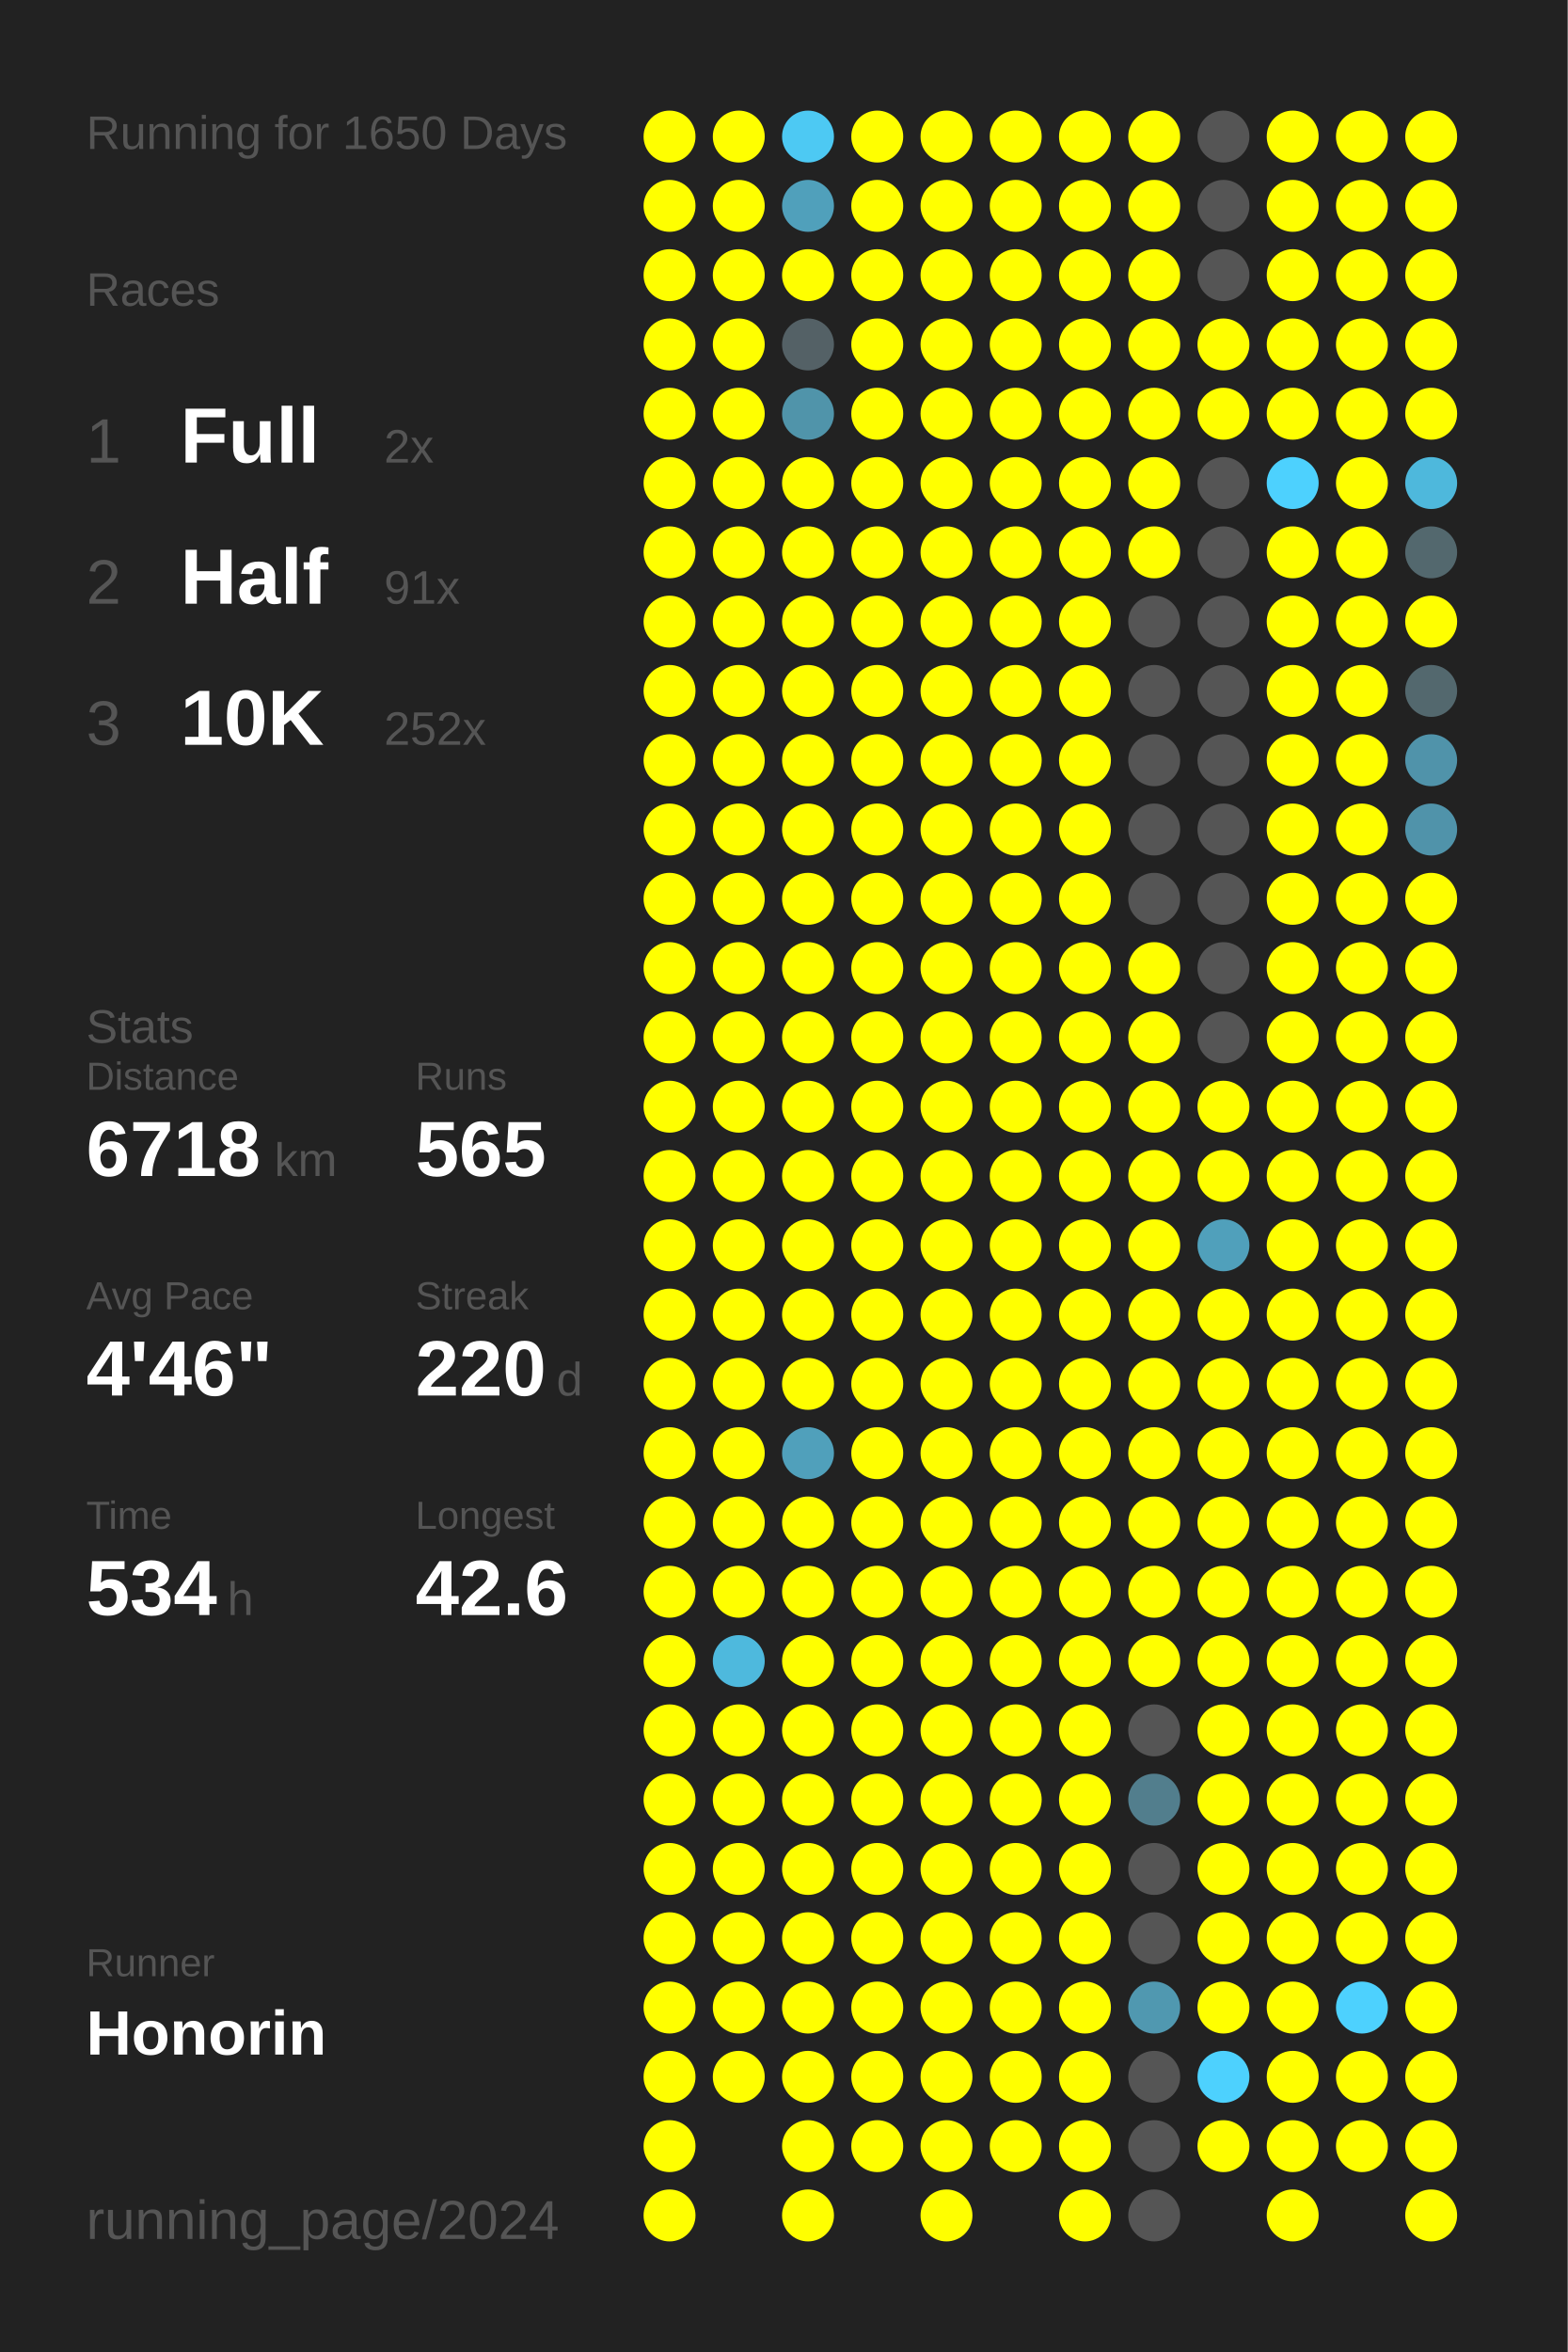
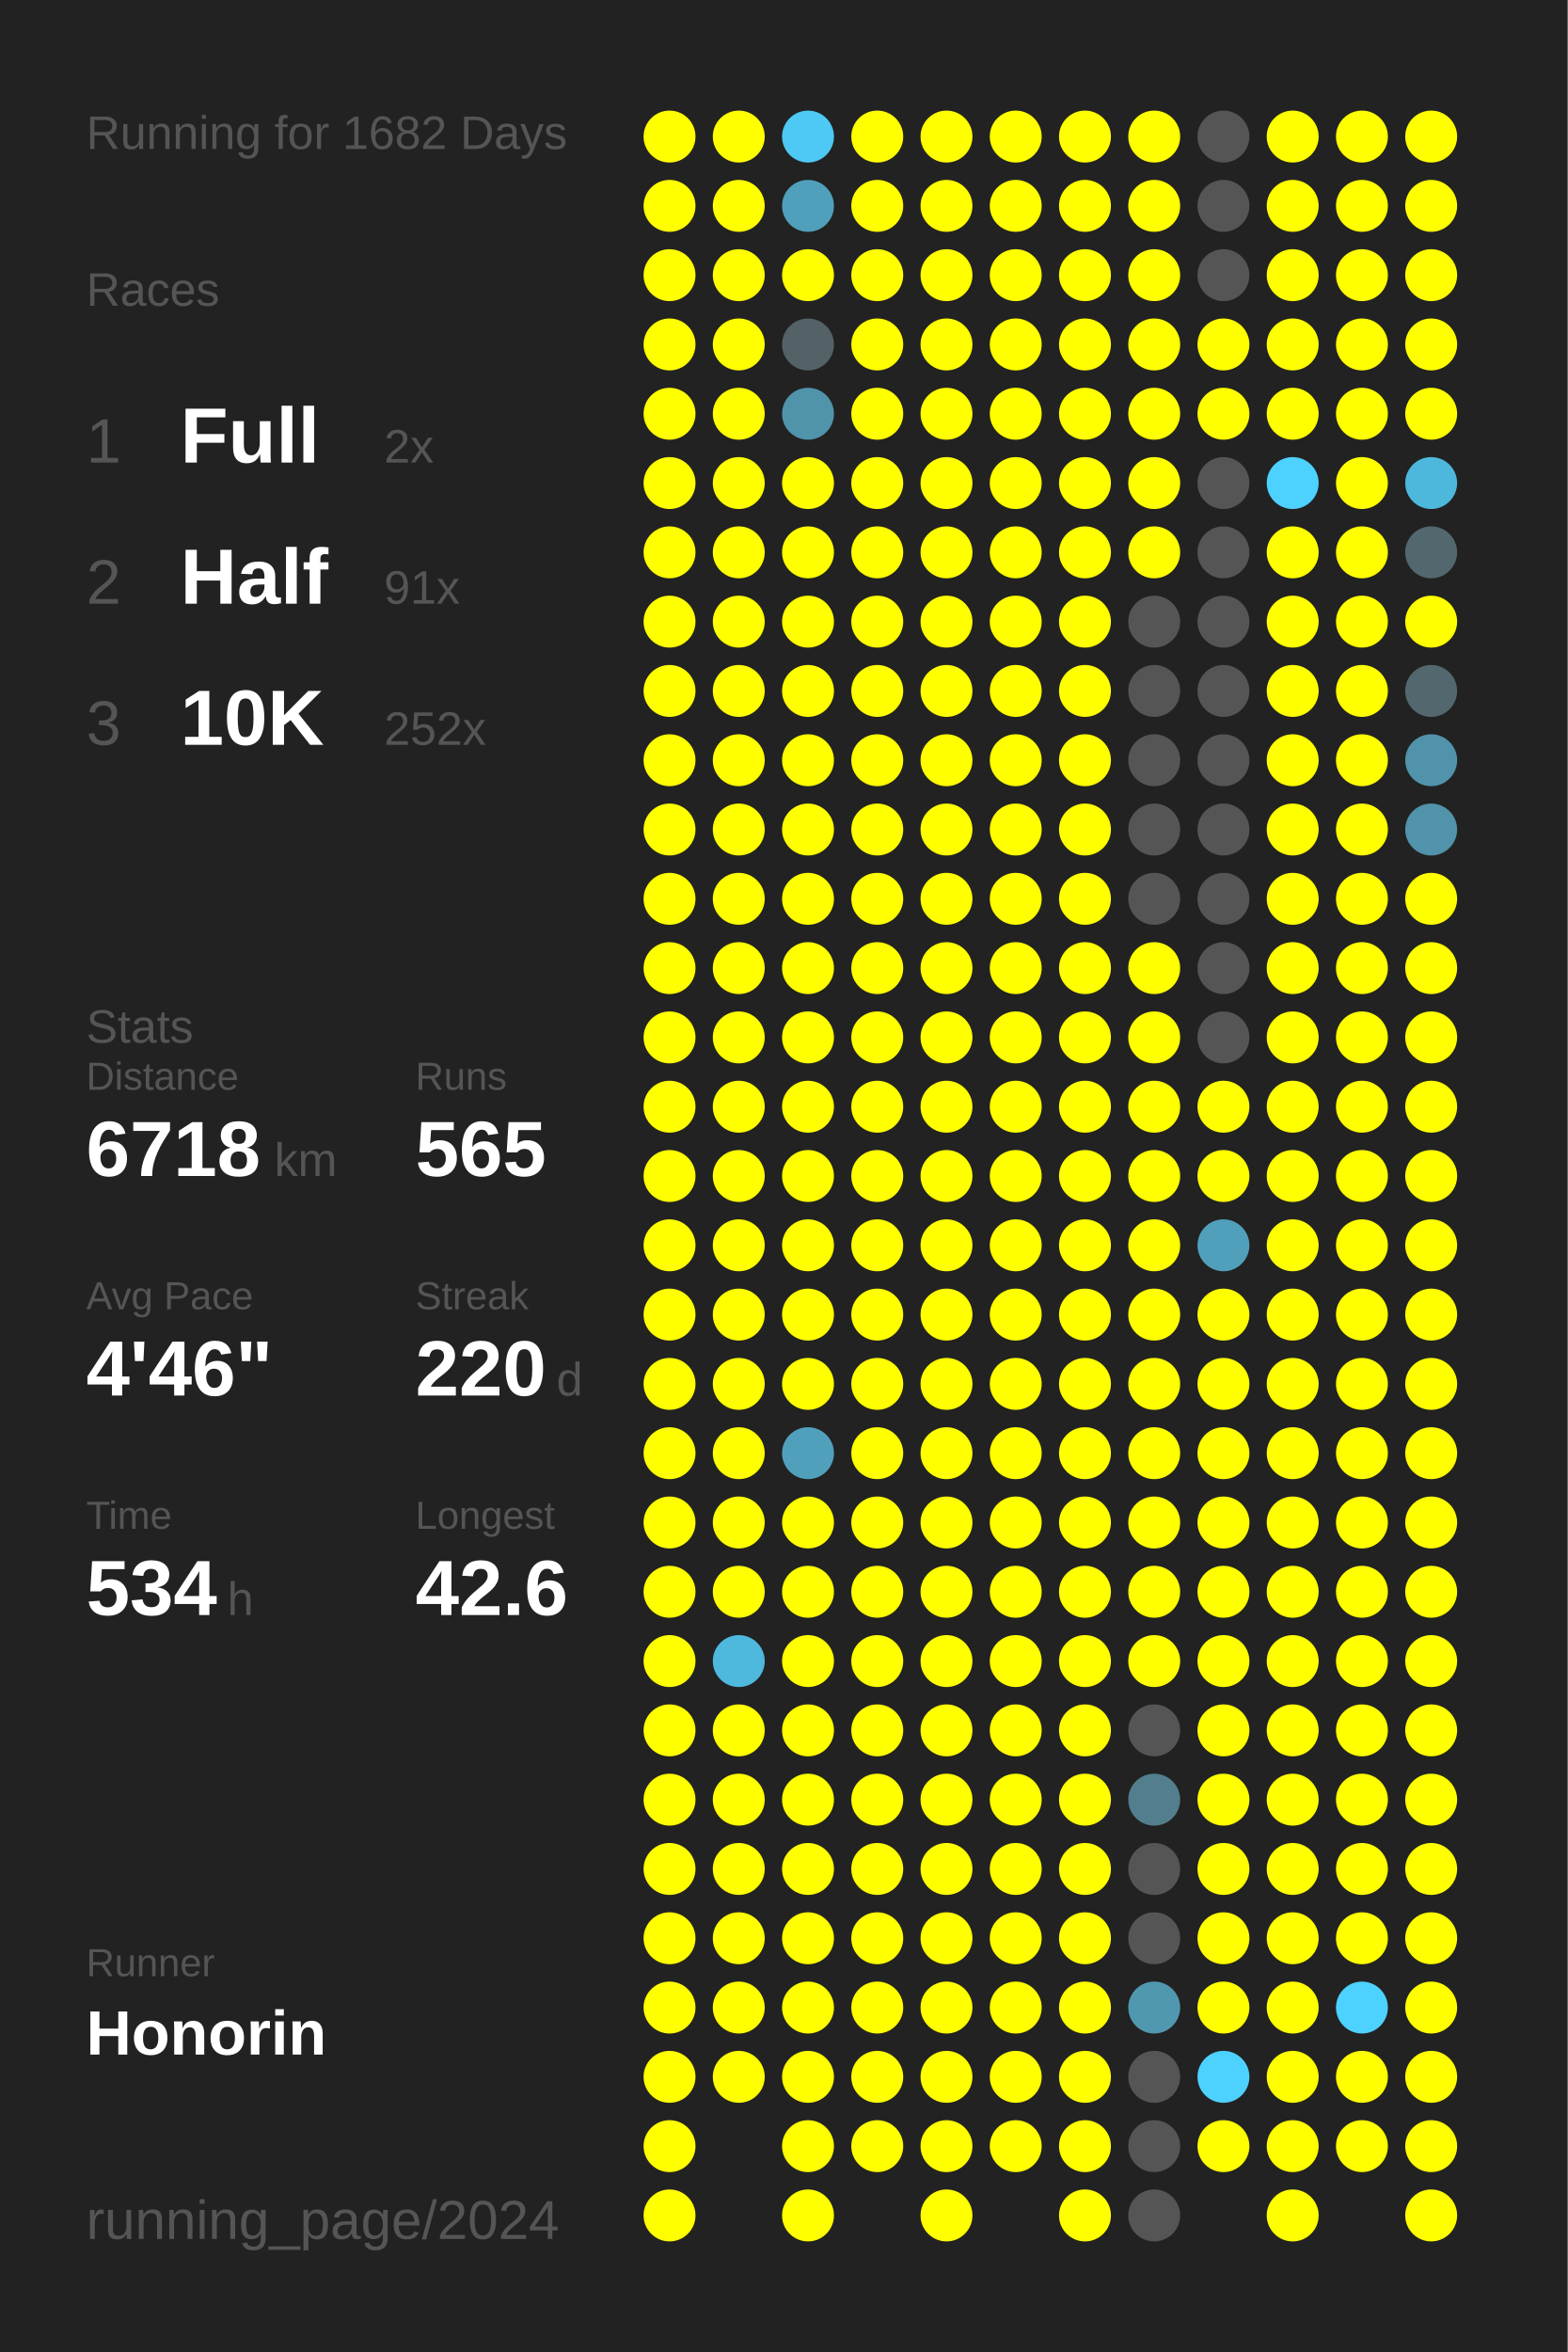
<svg xmlns="http://www.w3.org/2000/svg" baseProfile="full" height="300mm" version="1.1" viewBox="0,0,200,300" width="200mm">
  <defs />
  <rect fill="#222222" height="300" width="200" x="0" y="0" />
-   <text fill="#555555" style="font-size:6px; font-family:Arial;" x="11" y="19">Running for 1650 Days</text>
+   <text fill="#555555" style="font-size:6px; font-family:Arial;" x="11" y="19">Running for 1682 Days</text>
  <text fill="#555555" style="font-size:6px; font-family:Arial;" x="11" y="39">Races</text>
  <text fill="#555555" style="font-size:8px; font-family:Arial;" x="11" y="59">1</text>
  <text fill="#FFFFFF" style="font-size:10px; font-family:Arial; font-weight:bold;" x="23" y="59">Full</text>
  <text fill="#555555" style="font-size:6px; font-family:Arial;" x="49" y="59">2x</text>
  <text fill="#555555" style="font-size:8px; font-family:Arial;" x="11" y="77">2</text>
  <text fill="#FFFFFF" style="font-size:10px; font-family:Arial; font-weight:bold;" x="23" y="77">Half</text>
  <text fill="#555555" style="font-size:6px; font-family:Arial;" x="49" y="77">91x</text>
  <text fill="#555555" style="font-size:8px; font-family:Arial;" x="11" y="95">3</text>
  <text fill="#FFFFFF" style="font-size:10px; font-family:Arial; font-weight:bold;" x="23" y="95">10K</text>
  <text fill="#555555" style="font-size:6px; font-family:Arial;" x="49" y="95">252x</text>
  <text fill="#555555" style="font-size:6px; font-family:Arial;" x="11" y="133">Stats</text>
  <text fill="#555555" style="font-size:5px; font-family:Arial;" x="11" y="139">Distance</text>
  <text fill="#FFFFFF" style="font-size:10px; font-family:Arial; font-weight:bold;" x="11" y="150">6718</text>
  <text fill="#555555" style="font-size:6px; font-family:Arial;" x="35" y="150">km</text>
  <text fill="#555555" style="font-size:5px; font-family:Arial;" x="53" y="139">Runs</text>
  <text fill="#FFFFFF" style="font-size:10px; font-family:Arial; font-weight:bold;" x="53" y="150">565</text>
  <text fill="#555555" style="font-size:5px; font-family:Arial;" x="11" y="167">Avg Pace</text>
  <text fill="#FFFFFF" style="font-size:10px; font-family:Arial; font-weight:bold;" x="11" y="178">4'46"</text>
  <text fill="#555555" style="font-size:5px; font-family:Arial;" x="53" y="167">Streak</text>
  <text fill="#FFFFFF" style="font-size:10px; font-family:Arial; font-weight:bold;" x="53" y="178">220</text>
  <text fill="#555555" style="font-size:6px; font-family:Arial;" x="71" y="178">d</text>
  <text fill="#555555" style="font-size:5px; font-family:Arial;" x="11" y="195">Time</text>
  <text fill="#FFFFFF" style="font-size:10px; font-family:Arial; font-weight:bold;" x="11" y="206">534</text>
  <text fill="#555555" style="font-size:6px; font-family:Arial;" x="29" y="206">h</text>
  <text fill="#555555" style="font-size:5px; font-family:Arial;" x="53" y="195">Longest</text>
  <text fill="#FFFFFF" style="font-size:10px; font-family:Arial; font-weight:bold;" x="53" y="206">42.6</text>
  <text fill="#555555" style="font-size:5px; font-family:Arial;" x="11" y="252.065">Runner</text>
  <text fill="#FFFFFF" style="font-size:8px; font-family:Arial; font-weight:bold;" x="11" y="262.065">Honorin</text>
  <text fill="#555555" style="font-size:7px; font-family:Arial;" x="11" y="285.581">running_page/2024</text>
  <circle cx="85.417" cy="17.419" fill="#FFFF00" r="3.312" />
  <circle cx="85.417" cy="26.258" fill="#FFFF00" r="3.312" />
  <circle cx="85.417" cy="35.097" fill="#FFFF00" r="3.312" />
  <circle cx="85.417" cy="43.935" fill="#FFFF00" r="3.312" />
  <circle cx="85.417" cy="52.774" fill="#FFFF00" r="3.312" />
  <circle cx="85.417" cy="61.613" fill="#FFFF00" r="3.312" />
  <circle cx="85.417" cy="70.452" fill="#FFFF00" r="3.312" />
  <circle cx="85.417" cy="79.29" fill="#FFFF00" r="3.312" />
  <circle cx="85.417" cy="88.129" fill="#FFFF00" r="3.312" />
  <circle cx="85.417" cy="96.968" fill="#FFFF00" r="3.312" />
  <circle cx="85.417" cy="105.806" fill="#FFFF00" r="3.312" />
  <circle cx="85.417" cy="114.645" fill="#FFFF00" r="3.312" />
  <circle cx="85.417" cy="123.484" fill="#FFFF00" r="3.312" />
  <circle cx="85.417" cy="132.323" fill="#FFFF00" r="3.312" />
  <circle cx="85.417" cy="141.161" fill="#FFFF00" r="3.312" />
  <circle cx="85.417" cy="150" fill="#FFFF00" r="3.312" />
  <circle cx="85.417" cy="158.839" fill="#FFFF00" r="3.312" />
  <circle cx="85.417" cy="167.677" fill="#FFFF00" r="3.312" />
  <circle cx="85.417" cy="176.516" fill="#FFFF00" r="3.312" />
  <circle cx="85.417" cy="185.355" fill="#FFFF00" r="3.312" />
  <circle cx="85.417" cy="194.194" fill="#FFFF00" r="3.312" />
  <circle cx="85.417" cy="203.032" fill="#FFFF00" r="3.312" />
  <circle cx="85.417" cy="211.871" fill="#FFFF00" r="3.312" />
  <circle cx="85.417" cy="220.71" fill="#FFFF00" r="3.312" />
  <circle cx="85.417" cy="229.548" fill="#FFFF00" r="3.312" />
  <circle cx="85.417" cy="238.387" fill="#FFFF00" r="3.312" />
  <circle cx="85.417" cy="247.226" fill="#FFFF00" r="3.312" />
  <circle cx="85.417" cy="256.065" fill="#FFFF00" r="3.312" />
  <circle cx="85.417" cy="264.903" fill="#FFFF00" r="3.312" />
  <circle cx="85.417" cy="273.742" fill="#FFFF00" r="3.312" />
  <circle cx="85.417" cy="282.581" fill="#FFFF00" r="3.312" />
  <circle cx="94.25" cy="17.419" fill="#FFFF00" r="3.312" />
  <circle cx="94.25" cy="26.258" fill="#FFFF00" r="3.312" />
  <circle cx="94.25" cy="35.097" fill="#FFFF00" r="3.312" />
  <circle cx="94.25" cy="43.935" fill="#FFFF00" r="3.312" />
  <circle cx="94.25" cy="52.774" fill="#FFFF00" r="3.312" />
  <circle cx="94.25" cy="61.613" fill="#FFFF00" r="3.312" />
  <circle cx="94.25" cy="70.452" fill="#FFFF00" r="3.312" />
  <circle cx="94.25" cy="79.29" fill="#FFFF00" r="3.312" />
  <circle cx="94.25" cy="88.129" fill="#FFFF00" r="3.312" />
  <circle cx="94.25" cy="96.968" fill="#FFFF00" r="3.312" />
  <circle cx="94.25" cy="105.806" fill="#FFFF00" r="3.312" />
  <circle cx="94.25" cy="114.645" fill="#FFFF00" r="3.312" />
  <circle cx="94.25" cy="123.484" fill="#FFFF00" r="3.312" />
  <circle cx="94.25" cy="132.323" fill="#FFFF00" r="3.312" />
  <circle cx="94.25" cy="141.161" fill="#FFFF00" r="3.312" />
  <circle cx="94.25" cy="150" fill="#FFFF00" r="3.312" />
  <circle cx="94.25" cy="158.839" fill="#FFFF00" r="3.312" />
  <circle cx="94.25" cy="167.677" fill="#FFFF00" r="3.312" />
  <circle cx="94.25" cy="176.516" fill="#FFFF00" r="3.312" />
  <circle cx="94.25" cy="185.355" fill="#FFFF00" r="3.312" />
  <circle cx="94.25" cy="194.194" fill="#FFFF00" r="3.312" />
  <circle cx="94.25" cy="203.032" fill="#FFFF00" r="3.312" />
  <circle cx="94.25" cy="211.871" fill="#4eb9dd" r="3.312" />
  <circle cx="94.25" cy="220.71" fill="#FFFF00" r="3.312" />
  <circle cx="94.25" cy="229.548" fill="#FFFF00" r="3.312" />
  <circle cx="94.25" cy="238.387" fill="#FFFF00" r="3.312" />
  <circle cx="94.25" cy="247.226" fill="#FFFF00" r="3.312" />
  <circle cx="94.25" cy="256.065" fill="#FFFF00" r="3.312" />
  <circle cx="94.25" cy="264.903" fill="#FFFF00" r="3.312" />
  <circle cx="103.083" cy="17.419" fill="#4dc9f3" r="3.312" />
  <circle cx="103.083" cy="26.258" fill="#50a0bb" r="3.312" />
  <circle cx="103.083" cy="35.097" fill="#FFFF00" r="3.312" />
  <circle cx="103.083" cy="43.935" fill="#546166" r="3.312" />
  <circle cx="103.083" cy="52.774" fill="#5094aa" r="3.312" />
  <circle cx="103.083" cy="61.613" fill="#FFFF00" r="3.312" />
  <circle cx="103.083" cy="70.452" fill="#FFFF00" r="3.312" />
  <circle cx="103.083" cy="79.29" fill="#FFFF00" r="3.312" />
  <circle cx="103.083" cy="88.129" fill="#FFFF00" r="3.312" />
  <circle cx="103.083" cy="96.968" fill="#FFFF00" r="3.312" />
  <circle cx="103.083" cy="105.806" fill="#FFFF00" r="3.312" />
  <circle cx="103.083" cy="114.645" fill="#FFFF00" r="3.312" />
  <circle cx="103.083" cy="123.484" fill="#FFFF00" r="3.312" />
  <circle cx="103.083" cy="132.323" fill="#FFFF00" r="3.312" />
  <circle cx="103.083" cy="141.161" fill="#FFFF00" r="3.312" />
  <circle cx="103.083" cy="150" fill="#FFFF00" r="3.312" />
  <circle cx="103.083" cy="158.839" fill="#FFFF00" r="3.312" />
  <circle cx="103.083" cy="167.677" fill="#FFFF00" r="3.312" />
  <circle cx="103.083" cy="176.516" fill="#FFFF00" r="3.312" />
  <circle cx="103.083" cy="185.355" fill="#50a0bb" r="3.312" />
  <circle cx="103.083" cy="194.194" fill="#FFFF00" r="3.312" />
  <circle cx="103.083" cy="203.032" fill="#FFFF00" r="3.312" />
  <circle cx="103.083" cy="211.871" fill="#FFFF00" r="3.312" />
  <circle cx="103.083" cy="220.71" fill="#FFFF00" r="3.312" />
  <circle cx="103.083" cy="229.548" fill="#FFFF00" r="3.312" />
  <circle cx="103.083" cy="238.387" fill="#FFFF00" r="3.312" />
  <circle cx="103.083" cy="247.226" fill="#FFFF00" r="3.312" />
  <circle cx="103.083" cy="256.065" fill="#FFFF00" r="3.312" />
  <circle cx="103.083" cy="264.903" fill="#FFFF00" r="3.312" />
  <circle cx="103.083" cy="273.742" fill="#FFFF00" r="3.312" />
  <circle cx="103.083" cy="282.581" fill="#FFFF00" r="3.312" />
  <circle cx="111.917" cy="17.419" fill="#FFFF00" r="3.312" />
  <circle cx="111.917" cy="26.258" fill="#FFFF00" r="3.312" />
  <circle cx="111.917" cy="35.097" fill="#FFFF00" r="3.312" />
  <circle cx="111.917" cy="43.935" fill="#FFFF00" r="3.312" />
  <circle cx="111.917" cy="52.774" fill="#FFFF00" r="3.312" />
  <circle cx="111.917" cy="61.613" fill="#FFFF00" r="3.312" />
  <circle cx="111.917" cy="70.452" fill="#FFFF00" r="3.312" />
  <circle cx="111.917" cy="79.29" fill="#FFFF00" r="3.312" />
  <circle cx="111.917" cy="88.129" fill="#FFFF00" r="3.312" />
  <circle cx="111.917" cy="96.968" fill="#FFFF00" r="3.312" />
  <circle cx="111.917" cy="105.806" fill="#FFFF00" r="3.312" />
  <circle cx="111.917" cy="114.645" fill="#FFFF00" r="3.312" />
  <circle cx="111.917" cy="123.484" fill="#FFFF00" r="3.312" />
  <circle cx="111.917" cy="132.323" fill="#FFFF00" r="3.312" />
  <circle cx="111.917" cy="141.161" fill="#FFFF00" r="3.312" />
  <circle cx="111.917" cy="150" fill="#FFFF00" r="3.312" />
  <circle cx="111.917" cy="158.839" fill="#FFFF00" r="3.312" />
  <circle cx="111.917" cy="167.677" fill="#FFFF00" r="3.312" />
  <circle cx="111.917" cy="176.516" fill="#FFFF00" r="3.312" />
  <circle cx="111.917" cy="185.355" fill="#FFFF00" r="3.312" />
  <circle cx="111.917" cy="194.194" fill="#FFFF00" r="3.312" />
  <circle cx="111.917" cy="203.032" fill="#FFFF00" r="3.312" />
  <circle cx="111.917" cy="211.871" fill="#FFFF00" r="3.312" />
  <circle cx="111.917" cy="220.71" fill="#FFFF00" r="3.312" />
  <circle cx="111.917" cy="229.548" fill="#FFFF00" r="3.312" />
  <circle cx="111.917" cy="238.387" fill="#FFFF00" r="3.312" />
  <circle cx="111.917" cy="247.226" fill="#FFFF00" r="3.312" />
  <circle cx="111.917" cy="256.065" fill="#FFFF00" r="3.312" />
  <circle cx="111.917" cy="264.903" fill="#FFFF00" r="3.312" />
  <circle cx="111.917" cy="273.742" fill="#FFFF00" r="3.312" />
  <circle cx="120.75" cy="17.419" fill="#FFFF00" r="3.312" />
  <circle cx="120.75" cy="26.258" fill="#FFFF00" r="3.312" />
  <circle cx="120.75" cy="35.097" fill="#FFFF00" r="3.312" />
  <circle cx="120.75" cy="43.935" fill="#FFFF00" r="3.312" />
  <circle cx="120.75" cy="52.774" fill="#FFFF00" r="3.312" />
  <circle cx="120.75" cy="61.613" fill="#FFFF00" r="3.312" />
  <circle cx="120.75" cy="70.452" fill="#FFFF00" r="3.312" />
  <circle cx="120.75" cy="79.29" fill="#FFFF00" r="3.312" />
  <circle cx="120.75" cy="88.129" fill="#FFFF00" r="3.312" />
  <circle cx="120.75" cy="96.968" fill="#FFFF00" r="3.312" />
  <circle cx="120.75" cy="105.806" fill="#FFFF00" r="3.312" />
  <circle cx="120.75" cy="114.645" fill="#FFFF00" r="3.312" />
  <circle cx="120.75" cy="123.484" fill="#FFFF00" r="3.312" />
  <circle cx="120.75" cy="132.323" fill="#FFFF00" r="3.312" />
  <circle cx="120.75" cy="141.161" fill="#FFFF00" r="3.312" />
  <circle cx="120.75" cy="150" fill="#FFFF00" r="3.312" />
  <circle cx="120.75" cy="158.839" fill="#FFFF00" r="3.312" />
  <circle cx="120.75" cy="167.677" fill="#FFFF00" r="3.312" />
  <circle cx="120.75" cy="176.516" fill="#FFFF00" r="3.312" />
  <circle cx="120.75" cy="185.355" fill="#FFFF00" r="3.312" />
  <circle cx="120.75" cy="194.194" fill="#FFFF00" r="3.312" />
  <circle cx="120.75" cy="203.032" fill="#FFFF00" r="3.312" />
  <circle cx="120.75" cy="211.871" fill="#FFFF00" r="3.312" />
  <circle cx="120.75" cy="220.71" fill="#FFFF00" r="3.312" />
  <circle cx="120.75" cy="229.548" fill="#FFFF00" r="3.312" />
  <circle cx="120.75" cy="238.387" fill="#FFFF00" r="3.312" />
  <circle cx="120.75" cy="247.226" fill="#FFFF00" r="3.312" />
  <circle cx="120.75" cy="256.065" fill="#FFFF00" r="3.312" />
  <circle cx="120.75" cy="264.903" fill="#FFFF00" r="3.312" />
  <circle cx="120.75" cy="273.742" fill="#FFFF00" r="3.312" />
  <circle cx="120.75" cy="282.581" fill="#FFFF00" r="3.312" />
  <circle cx="129.583" cy="17.419" fill="#FFFF00" r="3.312" />
  <circle cx="129.583" cy="26.258" fill="#FFFF00" r="3.312" />
  <circle cx="129.583" cy="35.097" fill="#FFFF00" r="3.312" />
  <circle cx="129.583" cy="43.935" fill="#FFFF00" r="3.312" />
  <circle cx="129.583" cy="52.774" fill="#FFFF00" r="3.312" />
  <circle cx="129.583" cy="61.613" fill="#FFFF00" r="3.312" />
  <circle cx="129.583" cy="70.452" fill="#FFFF00" r="3.312" />
  <circle cx="129.583" cy="79.29" fill="#FFFF00" r="3.312" />
  <circle cx="129.583" cy="88.129" fill="#FFFF00" r="3.312" />
  <circle cx="129.583" cy="96.968" fill="#FFFF00" r="3.312" />
  <circle cx="129.583" cy="105.806" fill="#FFFF00" r="3.312" />
  <circle cx="129.583" cy="114.645" fill="#FFFF00" r="3.312" />
  <circle cx="129.583" cy="123.484" fill="#FFFF00" r="3.312" />
  <circle cx="129.583" cy="132.323" fill="#FFFF00" r="3.312" />
  <circle cx="129.583" cy="141.161" fill="#FFFF00" r="3.312" />
  <circle cx="129.583" cy="150" fill="#FFFF00" r="3.312" />
  <circle cx="129.583" cy="158.839" fill="#FFFF00" r="3.312" />
  <circle cx="129.583" cy="167.677" fill="#FFFF00" r="3.312" />
  <circle cx="129.583" cy="176.516" fill="#FFFF00" r="3.312" />
  <circle cx="129.583" cy="185.355" fill="#FFFF00" r="3.312" />
  <circle cx="129.583" cy="194.194" fill="#FFFF00" r="3.312" />
  <circle cx="129.583" cy="203.032" fill="#FFFF00" r="3.312" />
  <circle cx="129.583" cy="211.871" fill="#FFFF00" r="3.312" />
  <circle cx="129.583" cy="220.71" fill="#FFFF00" r="3.312" />
  <circle cx="129.583" cy="229.548" fill="#FFFF00" r="3.312" />
  <circle cx="129.583" cy="238.387" fill="#FFFF00" r="3.312" />
  <circle cx="129.583" cy="247.226" fill="#FFFF00" r="3.312" />
  <circle cx="129.583" cy="256.065" fill="#FFFF00" r="3.312" />
  <circle cx="129.583" cy="264.903" fill="#FFFF00" r="3.312" />
  <circle cx="129.583" cy="273.742" fill="#FFFF00" r="3.312" />
  <circle cx="138.417" cy="17.419" fill="#FFFF00" r="3.312" />
  <circle cx="138.417" cy="26.258" fill="#FFFF00" r="3.312" />
  <circle cx="138.417" cy="35.097" fill="#FFFF00" r="3.312" />
  <circle cx="138.417" cy="43.935" fill="#FFFF00" r="3.312" />
  <circle cx="138.417" cy="52.774" fill="#FFFF00" r="3.312" />
  <circle cx="138.417" cy="61.613" fill="#FFFF00" r="3.312" />
  <circle cx="138.417" cy="70.452" fill="#FFFF00" r="3.312" />
  <circle cx="138.417" cy="79.29" fill="#FFFF00" r="3.312" />
  <circle cx="138.417" cy="88.129" fill="#FFFF00" r="3.312" />
  <circle cx="138.417" cy="96.968" fill="#FFFF00" r="3.312" />
  <circle cx="138.417" cy="105.806" fill="#FFFF00" r="3.312" />
  <circle cx="138.417" cy="114.645" fill="#FFFF00" r="3.312" />
  <circle cx="138.417" cy="123.484" fill="#FFFF00" r="3.312" />
  <circle cx="138.417" cy="132.323" fill="#FFFF00" r="3.312" />
  <circle cx="138.417" cy="141.161" fill="#FFFF00" r="3.312" />
  <circle cx="138.417" cy="150" fill="#FFFF00" r="3.312" />
  <circle cx="138.417" cy="158.839" fill="#FFFF00" r="3.312" />
  <circle cx="138.417" cy="167.677" fill="#FFFF00" r="3.312" />
  <circle cx="138.417" cy="176.516" fill="#FFFF00" r="3.312" />
  <circle cx="138.417" cy="185.355" fill="#FFFF00" r="3.312" />
  <circle cx="138.417" cy="194.194" fill="#FFFF00" r="3.312" />
  <circle cx="138.417" cy="203.032" fill="#FFFF00" r="3.312" />
  <circle cx="138.417" cy="211.871" fill="#FFFF00" r="3.312" />
  <circle cx="138.417" cy="220.71" fill="#FFFF00" r="3.312" />
  <circle cx="138.417" cy="229.548" fill="#FFFF00" r="3.312" />
  <circle cx="138.417" cy="238.387" fill="#FFFF00" r="3.312" />
  <circle cx="138.417" cy="247.226" fill="#FFFF00" r="3.312" />
  <circle cx="138.417" cy="256.065" fill="#FFFF00" r="3.312" />
  <circle cx="138.417" cy="264.903" fill="#FFFF00" r="3.312" />
  <circle cx="138.417" cy="273.742" fill="#FFFF00" r="3.312" />
  <circle cx="138.417" cy="282.581" fill="#FFFF00" r="3.312" />
  <circle cx="147.25" cy="17.419" fill="#FFFF00" r="3.312" />
  <circle cx="147.25" cy="26.258" fill="#FFFF00" r="3.312" />
  <circle cx="147.25" cy="35.097" fill="#FFFF00" r="3.312" />
  <circle cx="147.25" cy="43.935" fill="#FFFF00" r="3.312" />
  <circle cx="147.25" cy="52.774" fill="#FFFF00" r="3.312" />
  <circle cx="147.25" cy="61.613" fill="#FFFF00" r="3.312" />
  <circle cx="147.25" cy="70.452" fill="#FFFF00" r="3.312" />
  <circle cx="147.25" cy="79.29" fill="#555555" r="3.312" />
  <circle cx="147.25" cy="88.129" fill="#555555" r="3.312" />
  <circle cx="147.25" cy="96.968" fill="#555555" r="3.312" />
  <circle cx="147.25" cy="105.806" fill="#555555" r="3.312" />
  <circle cx="147.25" cy="114.645" fill="#555555" r="3.312" />
  <circle cx="147.25" cy="123.484" fill="#FFFF00" r="3.312" />
  <circle cx="147.25" cy="132.323" fill="#FFFF00" r="3.312" />
  <circle cx="147.25" cy="141.161" fill="#FFFF00" r="3.312" />
  <circle cx="147.25" cy="150" fill="#FFFF00" r="3.312" />
  <circle cx="147.25" cy="158.839" fill="#FFFF00" r="3.312" />
  <circle cx="147.25" cy="167.677" fill="#FFFF00" r="3.312" />
  <circle cx="147.25" cy="176.516" fill="#FFFF00" r="3.312" />
  <circle cx="147.25" cy="185.355" fill="#FFFF00" r="3.312" />
  <circle cx="147.25" cy="194.194" fill="#FFFF00" r="3.312" />
  <circle cx="147.25" cy="203.032" fill="#FFFF00" r="3.312" />
  <circle cx="147.25" cy="211.871" fill="#FFFF00" r="3.312" />
  <circle cx="147.25" cy="220.71" fill="#555555" r="3.312" />
  <circle cx="147.25" cy="229.548" fill="#527e8d" r="3.312" />
  <circle cx="147.25" cy="238.387" fill="#555555" r="3.312" />
  <circle cx="147.25" cy="247.226" fill="#555555" r="3.312" />
  <circle cx="147.25" cy="256.065" fill="#5098b0" r="3.312" />
  <circle cx="147.25" cy="264.903" fill="#555555" r="3.312" />
  <circle cx="147.25" cy="273.742" fill="#555555" r="3.312" />
  <circle cx="147.25" cy="282.581" fill="#555555" r="3.312" />
  <circle cx="156.083" cy="17.419" fill="#555555" r="3.312" />
  <circle cx="156.083" cy="26.258" fill="#555555" r="3.312" />
  <circle cx="156.083" cy="35.097" fill="#555555" r="3.312" />
  <circle cx="156.083" cy="43.935" fill="#FFFF00" r="3.312" />
  <circle cx="156.083" cy="52.774" fill="#FFFF00" r="3.312" />
  <circle cx="156.083" cy="61.613" fill="#555555" r="3.312" />
  <circle cx="156.083" cy="70.452" fill="#555555" r="3.312" />
  <circle cx="156.083" cy="79.29" fill="#555555" r="3.312" />
  <circle cx="156.083" cy="88.129" fill="#555555" r="3.312" />
  <circle cx="156.083" cy="96.968" fill="#555555" r="3.312" />
  <circle cx="156.083" cy="105.806" fill="#555555" r="3.312" />
  <circle cx="156.083" cy="114.645" fill="#555555" r="3.312" />
  <circle cx="156.083" cy="123.484" fill="#555555" r="3.312" />
  <circle cx="156.083" cy="132.323" fill="#555555" r="3.312" />
  <circle cx="156.083" cy="141.161" fill="#FFFF00" r="3.312" />
  <circle cx="156.083" cy="150" fill="#FFFF00" r="3.312" />
  <circle cx="156.083" cy="158.839" fill="#50a0bb" r="3.312" />
  <circle cx="156.083" cy="167.677" fill="#FFFF00" r="3.312" />
  <circle cx="156.083" cy="176.516" fill="#FFFF00" r="3.312" />
  <circle cx="156.083" cy="185.355" fill="#FFFF00" r="3.312" />
  <circle cx="156.083" cy="194.194" fill="#FFFF00" r="3.312" />
  <circle cx="156.083" cy="203.032" fill="#FFFF00" r="3.312" />
  <circle cx="156.083" cy="211.871" fill="#FFFF00" r="3.312" />
  <circle cx="156.083" cy="220.71" fill="#FFFF00" r="3.312" />
  <circle cx="156.083" cy="229.548" fill="#FFFF00" r="3.312" />
  <circle cx="156.083" cy="238.387" fill="#FFFF00" r="3.312" />
  <circle cx="156.083" cy="247.226" fill="#FFFF00" r="3.312" />
  <circle cx="156.083" cy="256.065" fill="#FFFF00" r="3.312" />
  <circle cx="156.083" cy="264.903" fill="#4dd1fe" r="3.312" />
  <circle cx="156.083" cy="273.742" fill="#FFFF00" r="3.312" />
  <circle cx="164.917" cy="17.419" fill="#FFFF00" r="3.312" />
  <circle cx="164.917" cy="26.258" fill="#FFFF00" r="3.312" />
  <circle cx="164.917" cy="35.097" fill="#FFFF00" r="3.312" />
  <circle cx="164.917" cy="43.935" fill="#FFFF00" r="3.312" />
  <circle cx="164.917" cy="52.774" fill="#FFFF00" r="3.312" />
  <circle cx="164.917" cy="61.613" fill="#4dd1fe" r="3.312" />
  <circle cx="164.917" cy="70.452" fill="#FFFF00" r="3.312" />
  <circle cx="164.917" cy="79.29" fill="#FFFF00" r="3.312" />
  <circle cx="164.917" cy="88.129" fill="#FFFF00" r="3.312" />
  <circle cx="164.917" cy="96.968" fill="#FFFF00" r="3.312" />
  <circle cx="164.917" cy="105.806" fill="#FFFF00" r="3.312" />
  <circle cx="164.917" cy="114.645" fill="#FFFF00" r="3.312" />
  <circle cx="164.917" cy="123.484" fill="#FFFF00" r="3.312" />
  <circle cx="164.917" cy="132.323" fill="#FFFF00" r="3.312" />
  <circle cx="164.917" cy="141.161" fill="#FFFF00" r="3.312" />
  <circle cx="164.917" cy="150" fill="#FFFF00" r="3.312" />
  <circle cx="164.917" cy="158.839" fill="#FFFF00" r="3.312" />
  <circle cx="164.917" cy="167.677" fill="#FFFF00" r="3.312" />
  <circle cx="164.917" cy="176.516" fill="#FFFF00" r="3.312" />
  <circle cx="164.917" cy="185.355" fill="#FFFF00" r="3.312" />
  <circle cx="164.917" cy="194.194" fill="#FFFF00" r="3.312" />
  <circle cx="164.917" cy="203.032" fill="#FFFF00" r="3.312" />
  <circle cx="164.917" cy="211.871" fill="#FFFF00" r="3.312" />
  <circle cx="164.917" cy="220.71" fill="#FFFF00" r="3.312" />
  <circle cx="164.917" cy="229.548" fill="#FFFF00" r="3.312" />
  <circle cx="164.917" cy="238.387" fill="#FFFF00" r="3.312" />
  <circle cx="164.917" cy="247.226" fill="#FFFF00" r="3.312" />
  <circle cx="164.917" cy="256.065" fill="#FFFF00" r="3.312" />
  <circle cx="164.917" cy="264.903" fill="#FFFF00" r="3.312" />
  <circle cx="164.917" cy="273.742" fill="#FFFF00" r="3.312" />
  <circle cx="164.917" cy="282.581" fill="#FFFF00" r="3.312" />
  <circle cx="173.75" cy="17.419" fill="#FFFF00" r="3.312" />
  <circle cx="173.75" cy="26.258" fill="#FFFF00" r="3.312" />
  <circle cx="173.75" cy="35.097" fill="#FFFF00" r="3.312" />
  <circle cx="173.75" cy="43.935" fill="#FFFF00" r="3.312" />
  <circle cx="173.75" cy="52.774" fill="#FFFF00" r="3.312" />
  <circle cx="173.75" cy="61.613" fill="#FFFF00" r="3.312" />
  <circle cx="173.75" cy="70.452" fill="#FFFF00" r="3.312" />
  <circle cx="173.75" cy="79.29" fill="#FFFF00" r="3.312" />
  <circle cx="173.75" cy="88.129" fill="#FFFF00" r="3.312" />
  <circle cx="173.75" cy="96.968" fill="#FFFF00" r="3.312" />
  <circle cx="173.75" cy="105.806" fill="#FFFF00" r="3.312" />
  <circle cx="173.75" cy="114.645" fill="#FFFF00" r="3.312" />
  <circle cx="173.75" cy="123.484" fill="#FFFF00" r="3.312" />
  <circle cx="173.75" cy="132.323" fill="#FFFF00" r="3.312" />
  <circle cx="173.75" cy="141.161" fill="#FFFF00" r="3.312" />
  <circle cx="173.75" cy="150" fill="#FFFF00" r="3.312" />
  <circle cx="173.75" cy="158.839" fill="#FFFF00" r="3.312" />
  <circle cx="173.75" cy="167.677" fill="#FFFF00" r="3.312" />
  <circle cx="173.75" cy="176.516" fill="#FFFF00" r="3.312" />
  <circle cx="173.75" cy="185.355" fill="#FFFF00" r="3.312" />
  <circle cx="173.75" cy="194.194" fill="#FFFF00" r="3.312" />
  <circle cx="173.75" cy="203.032" fill="#FFFF00" r="3.312" />
  <circle cx="173.75" cy="211.871" fill="#FFFF00" r="3.312" />
  <circle cx="173.75" cy="220.71" fill="#FFFF00" r="3.312" />
  <circle cx="173.75" cy="229.548" fill="#FFFF00" r="3.312" />
  <circle cx="173.75" cy="238.387" fill="#FFFF00" r="3.312" />
  <circle cx="173.75" cy="247.226" fill="#FFFF00" r="3.312" />
  <circle cx="173.75" cy="256.065" fill="#4dd1fe" r="3.312" />
  <circle cx="173.75" cy="264.903" fill="#FFFF00" r="3.312" />
  <circle cx="173.75" cy="273.742" fill="#FFFF00" r="3.312" />
  <circle cx="182.583" cy="17.419" fill="#FFFF00" r="3.312" />
  <circle cx="182.583" cy="26.258" fill="#FFFF00" r="3.312" />
  <circle cx="182.583" cy="35.097" fill="#FFFF00" r="3.312" />
  <circle cx="182.583" cy="43.935" fill="#FFFF00" r="3.312" />
  <circle cx="182.583" cy="52.774" fill="#FFFF00" r="3.312" />
  <circle cx="182.583" cy="61.613" fill="#4eb8dc" r="3.312" />
  <circle cx="182.583" cy="70.452" fill="#53686e" r="3.312" />
  <circle cx="182.583" cy="79.29" fill="#FFFF00" r="3.312" />
  <circle cx="182.583" cy="88.129" fill="#53686e" r="3.312" />
  <circle cx="182.583" cy="96.968" fill="#5093aa" r="3.312" />
  <circle cx="182.583" cy="105.806" fill="#5093aa" r="3.312" />
  <circle cx="182.583" cy="114.645" fill="#FFFF00" r="3.312" />
  <circle cx="182.583" cy="123.484" fill="#FFFF00" r="3.312" />
  <circle cx="182.583" cy="132.323" fill="#FFFF00" r="3.312" />
  <circle cx="182.583" cy="141.161" fill="#FFFF00" r="3.312" />
  <circle cx="182.583" cy="150" fill="#FFFF00" r="3.312" />
  <circle cx="182.583" cy="158.839" fill="#FFFF00" r="3.312" />
  <circle cx="182.583" cy="167.677" fill="#FFFF00" r="3.312" />
  <circle cx="182.583" cy="176.516" fill="#FFFF00" r="3.312" />
  <circle cx="182.583" cy="185.355" fill="#FFFF00" r="3.312" />
  <circle cx="182.583" cy="194.194" fill="#FFFF00" r="3.312" />
  <circle cx="182.583" cy="203.032" fill="#FFFF00" r="3.312" />
  <circle cx="182.583" cy="211.871" fill="#FFFF00" r="3.312" />
  <circle cx="182.583" cy="220.71" fill="#FFFF00" r="3.312" />
  <circle cx="182.583" cy="229.548" fill="#FFFF00" r="3.312" />
  <circle cx="182.583" cy="238.387" fill="#FFFF00" r="3.312" />
  <circle cx="182.583" cy="247.226" fill="#FFFF00" r="3.312" />
  <circle cx="182.583" cy="256.065" fill="#FFFF00" r="3.312" />
  <circle cx="182.583" cy="264.903" fill="#FFFF00" r="3.312" />
  <circle cx="182.583" cy="273.742" fill="#FFFF00" r="3.312" />
  <circle cx="182.583" cy="282.581" fill="#FFFF00" r="3.312" />
</svg>
